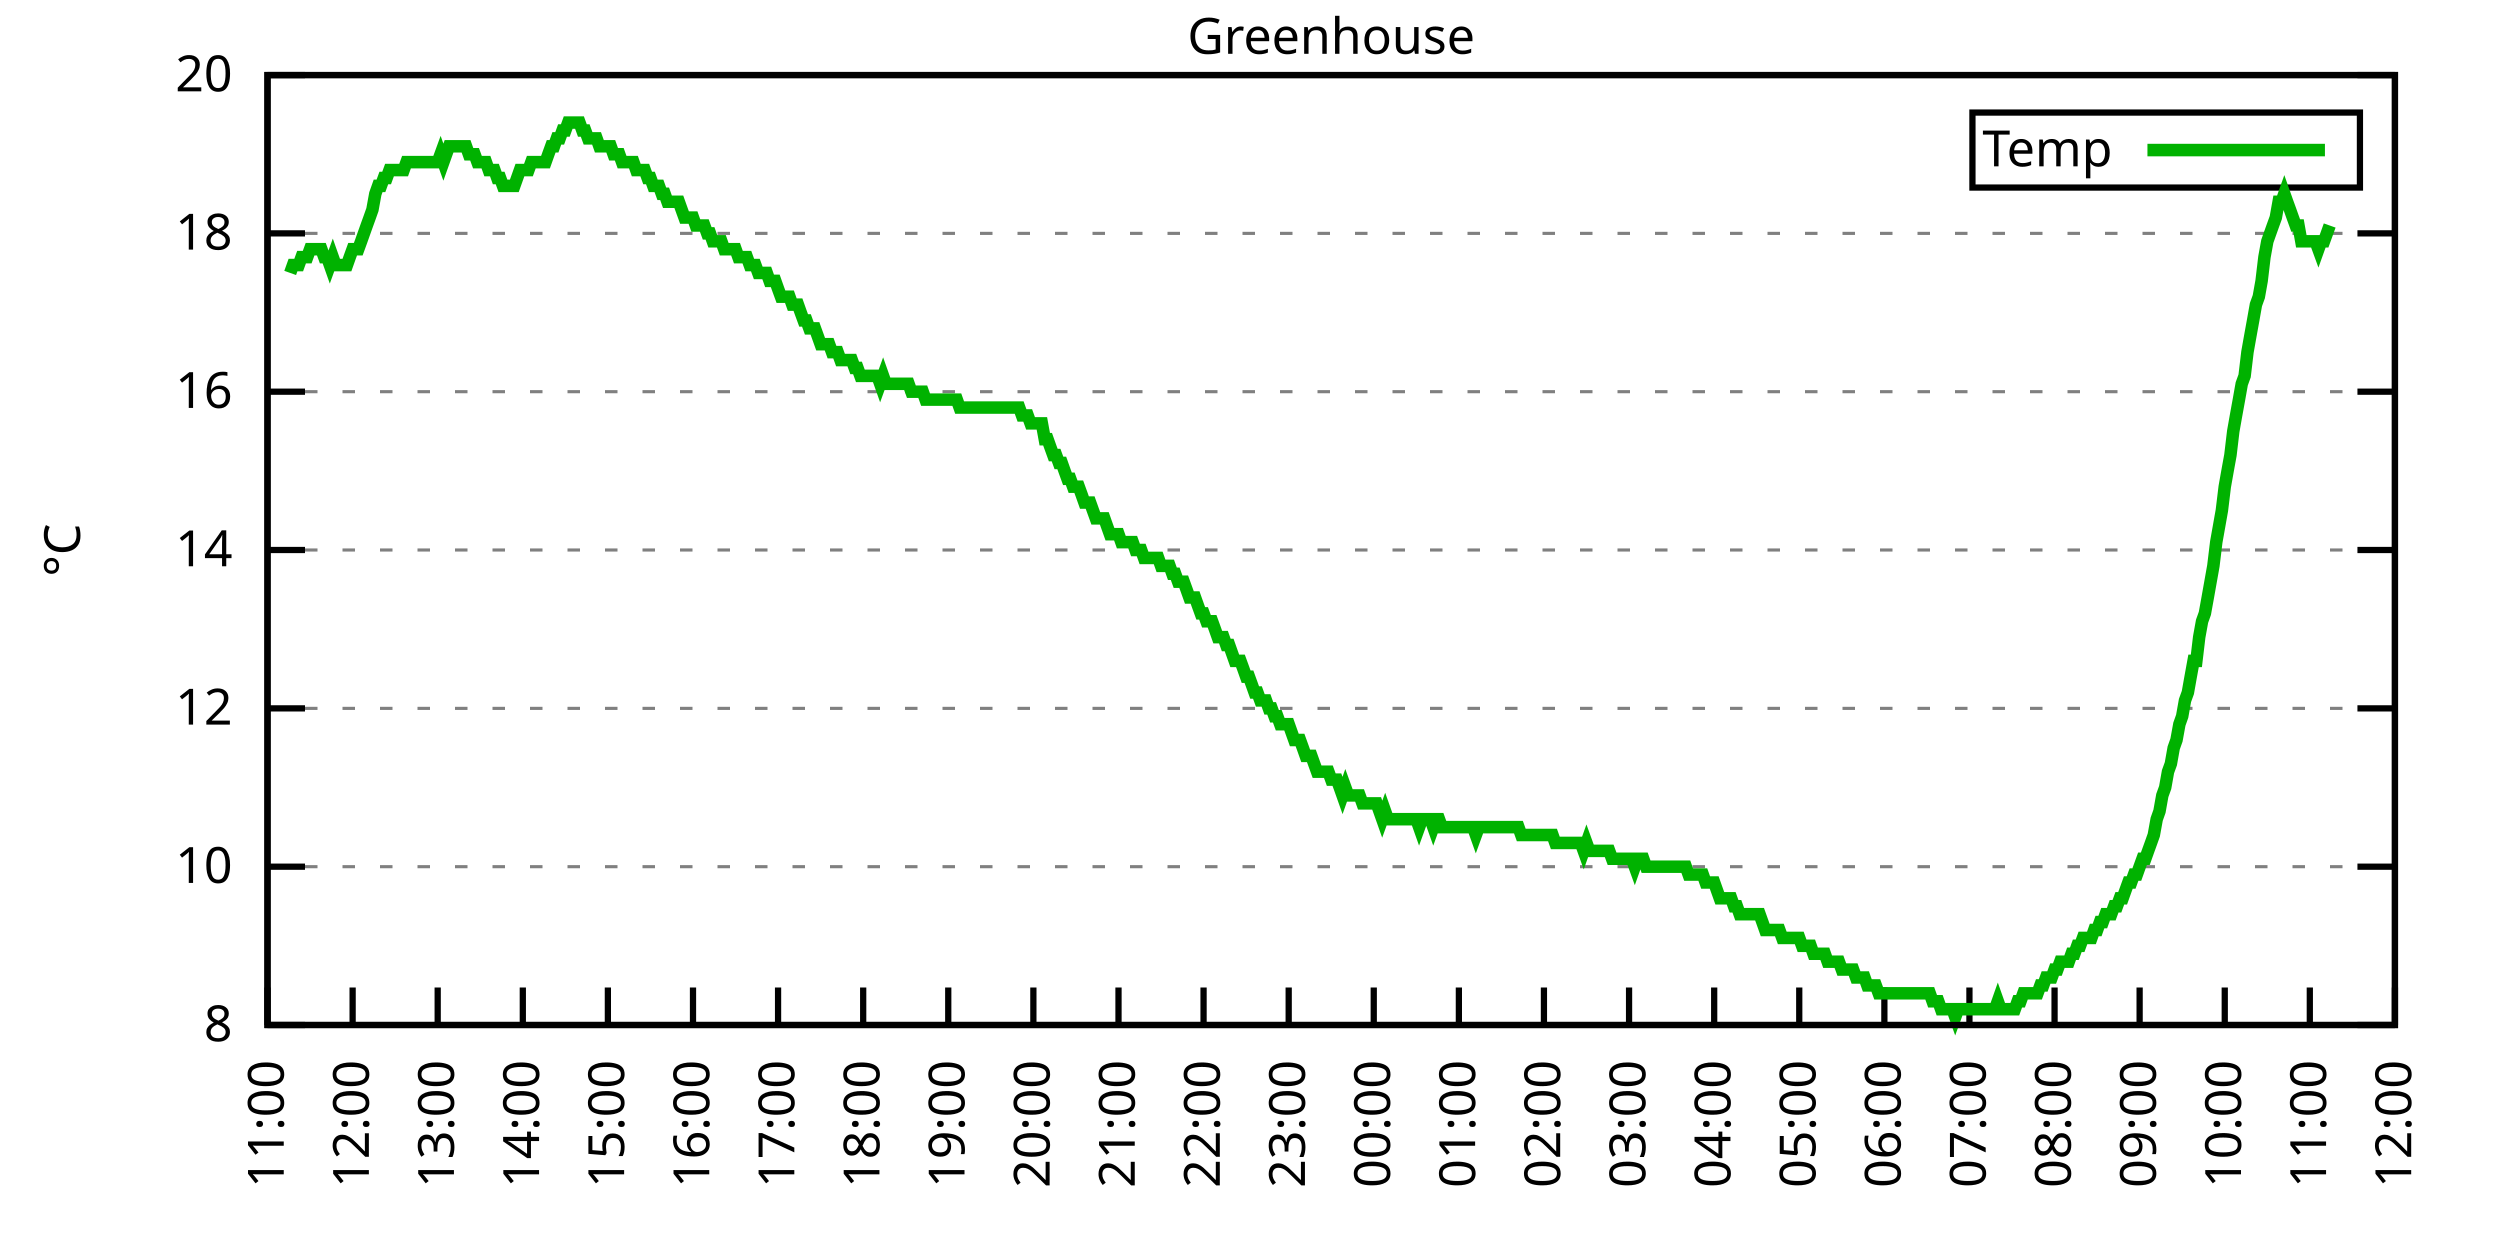
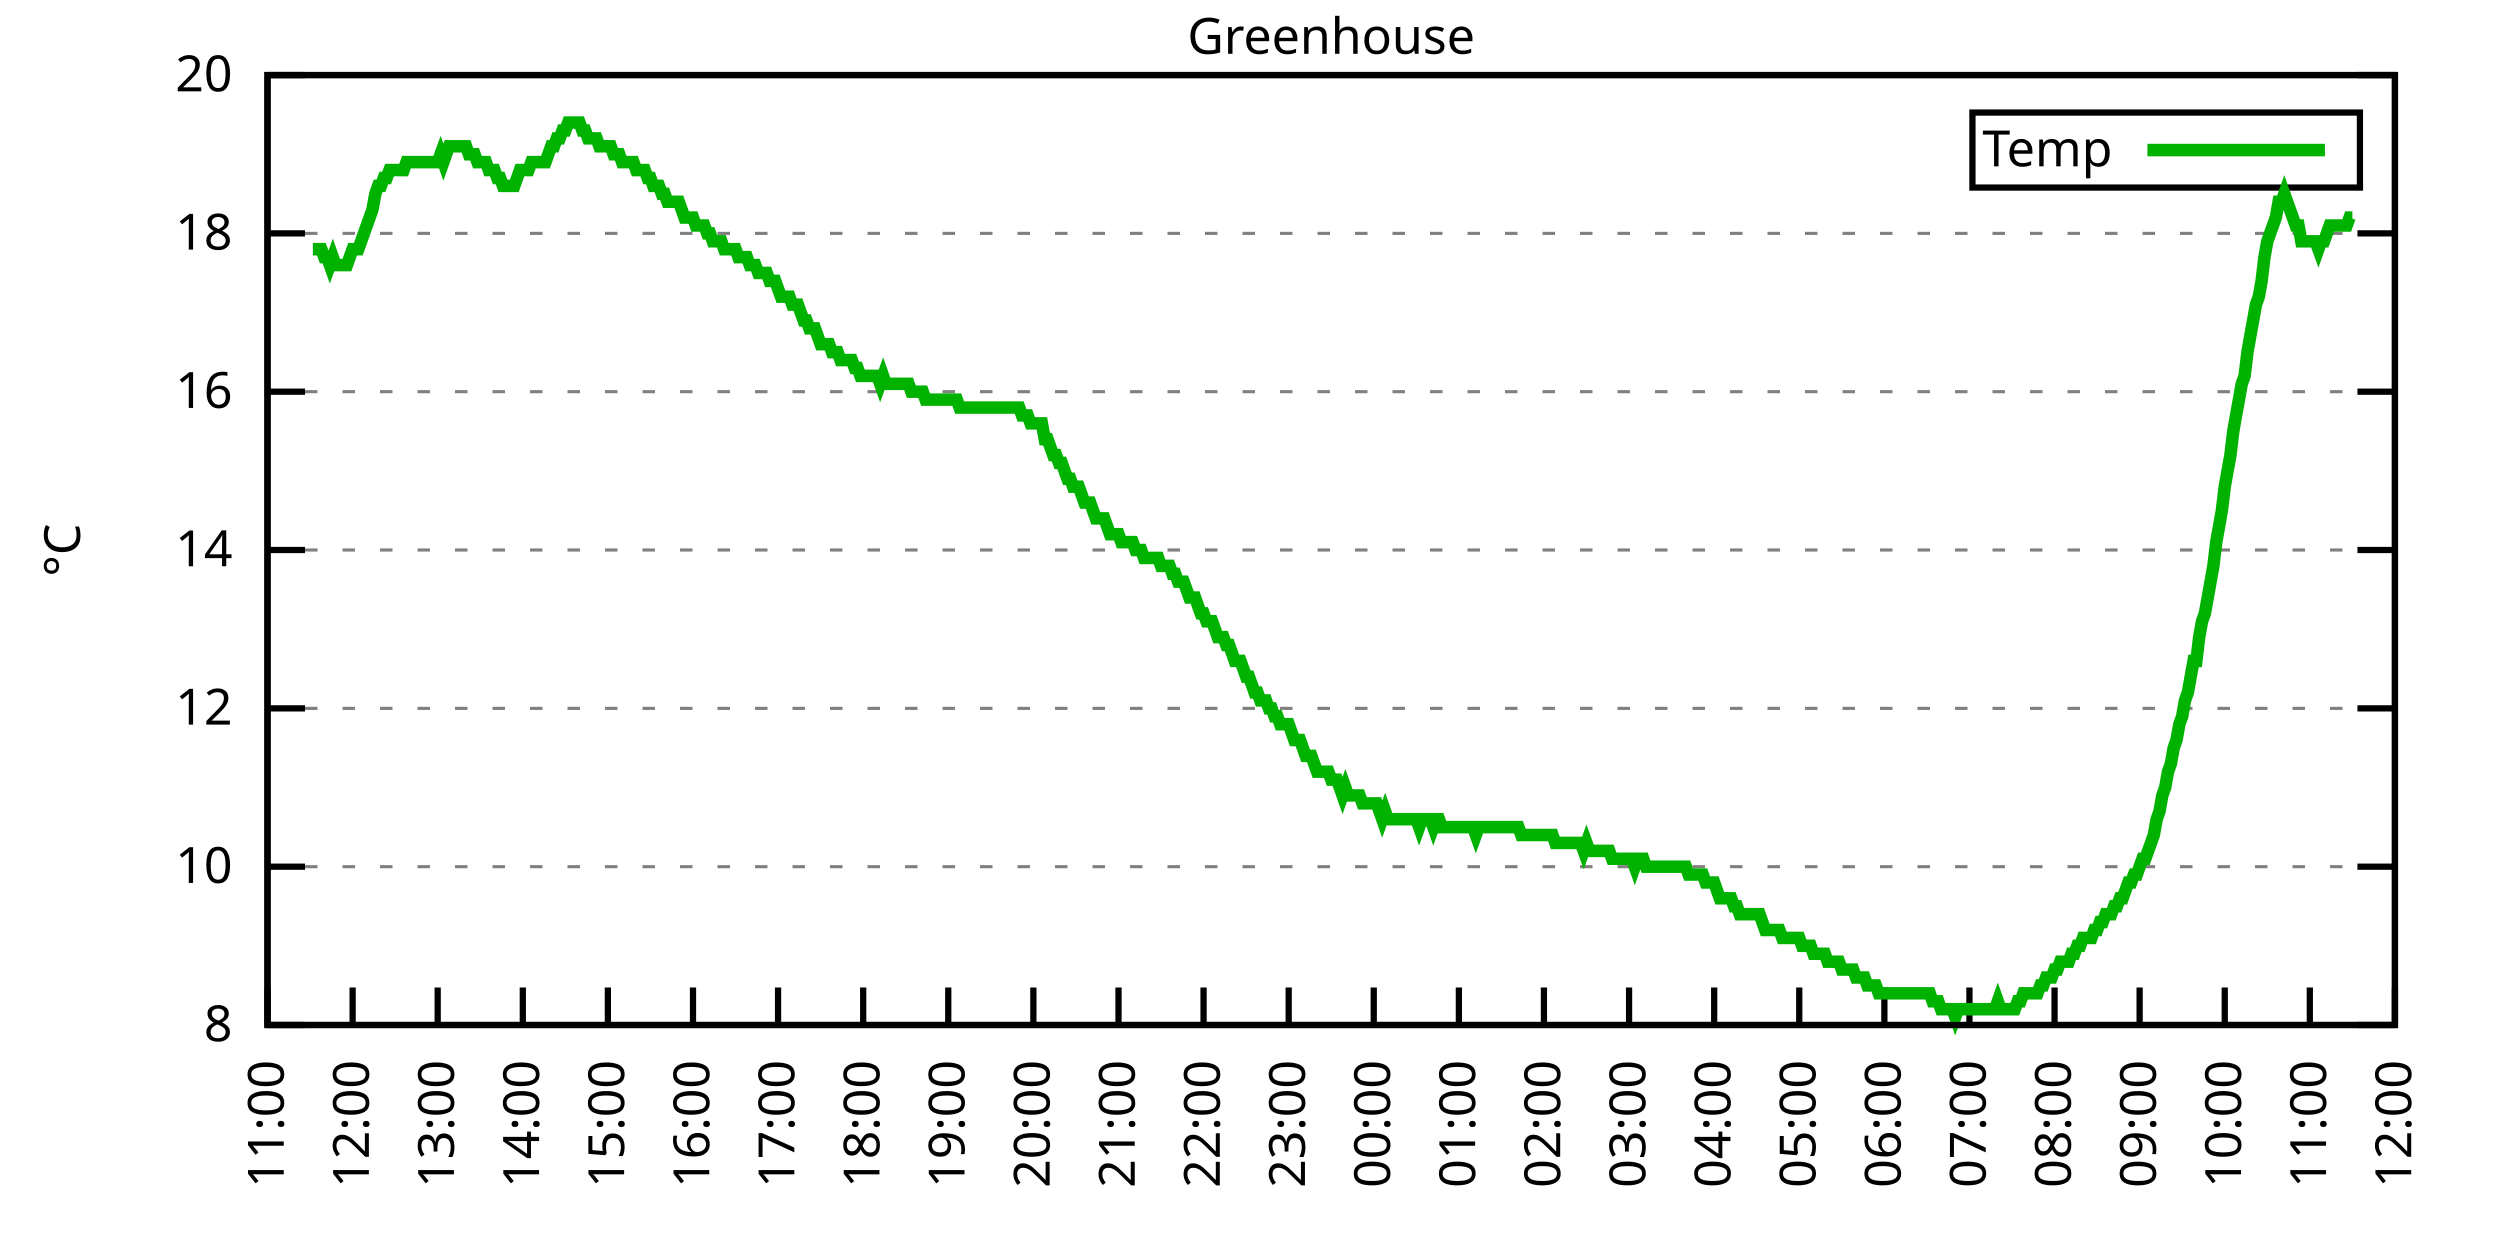
<svg xmlns="http://www.w3.org/2000/svg" xmlns:xlink="http://www.w3.org/1999/xlink" width="400" height="200" viewBox="0 0 400 200">
  <g id="gnuplot_canvas">
    <rect x="0" y="0" width="400" height="200" fill="none" />
    <defs>
      <circle id="gpDot" r="0.5" stroke-width="0.5" stroke="currentColor" />
      <path id="gpPt0" stroke-width="0.333" stroke="currentColor" d="M-1,0 h2 M0,-1 v2" />
      <path id="gpPt1" stroke-width="0.333" stroke="currentColor" d="M-1,-1 L1,1 M1,-1 L-1,1" />
      <path id="gpPt2" stroke-width="0.333" stroke="currentColor" d="M-1,0 L1,0 M0,-1 L0,1 M-1,-1 L1,1 M-1,1 L1,-1" />
      <rect id="gpPt3" stroke-width="0.333" stroke="currentColor" x="-1" y="-1" width="2" height="2" />
      <rect id="gpPt4" stroke-width="0.333" stroke="currentColor" fill="currentColor" x="-1" y="-1" width="2" height="2" />
      <circle id="gpPt5" stroke-width="0.333" stroke="currentColor" cx="0" cy="0" r="1" />
      <use xlink:href="#gpPt5" id="gpPt6" fill="currentColor" stroke="none" />
      <path id="gpPt7" stroke-width="0.333" stroke="currentColor" d="M0,-1.33 L-1.33,0.67 L1.33,0.67 z" />
      <use xlink:href="#gpPt7" id="gpPt8" fill="currentColor" stroke="none" />
      <use xlink:href="#gpPt7" id="gpPt9" stroke="currentColor" transform="rotate(180)" />
      <use xlink:href="#gpPt9" id="gpPt10" fill="currentColor" stroke="none" />
      <use xlink:href="#gpPt3" id="gpPt11" stroke="currentColor" transform="rotate(45)" />
      <use xlink:href="#gpPt11" id="gpPt12" fill="currentColor" stroke="none" />
      <path id="gpPt13" stroke-width="0.333" stroke="currentColor" d="M0,1.330 L1.265,0.411 L0.782,-1.067 L-0.782,-1.076 L-1.265,0.411 z" />
      <use xlink:href="#gpPt13" id="gpPt14" fill="currentColor" stroke="none" />
      <filter id="textbox" filterUnits="objectBoundingBox" x="0" y="0" height="1" width="1">
        <feFlood flood-color="white" flood-opacity="1" result="bgnd" />
        <feComposite in="SourceGraphic" in2="bgnd" operator="atop" />
      </filter>
      <filter id="greybox" filterUnits="objectBoundingBox" x="0" y="0" height="1" width="1">
        <feFlood flood-color="lightgrey" flood-opacity="1" result="grey" />
        <feComposite in="SourceGraphic" in2="grey" operator="atop" />
      </filter>
    </defs>
    <g fill="none" color="white" stroke="currentColor" stroke-width="1.00" stroke-linecap="butt" stroke-linejoin="miter">
</g>
    <g fill="none" color="black" stroke="currentColor" stroke-width="1.00" stroke-linecap="butt" stroke-linejoin="miter">
      <g stroke="none" shape-rendering="crispEdges">
        <polygon fill="rgb(255, 255, 255)" points="42.80,164.00 383.18,164.00 383.18,12.02 42.80,12.02 " />
      </g>
    </g>
    <g fill="none" color="black" stroke="currentColor" stroke-width="1.00" stroke-linecap="butt" stroke-linejoin="miter">
</g>
    <g fill="none" color="black" stroke="black" stroke-width="0.50" stroke-linecap="butt" stroke-linejoin="miter">
</g>
    <g fill="none" color="gray" stroke="currentColor" stroke-width="0.50" stroke-linecap="butt" stroke-linejoin="miter">
      <path stroke="gray" stroke-dasharray="2,4" class="gridline" d="M42.80,164.00 L383.19,164.00  " />
    </g>
    <g fill="none" color="gray" stroke="gray" stroke-width="1.00" stroke-linecap="butt" stroke-linejoin="miter">
</g>
    <g fill="none" color="black" stroke="currentColor" stroke-width="1.00" stroke-linecap="butt" stroke-linejoin="miter">
      <path stroke="black" d="M42.80,164.00 L48.80,164.00 M383.19,164.00 L377.19,164.00  " />
      <g transform="translate(37.20,166.60)" stroke="none" fill="black" font-family="Sans" font-size="8.00" text-anchor="end">
        <text>
          <tspan font-family="Sans"> 8</tspan>
        </text>
      </g>
    </g>
    <g fill="none" color="black" stroke="currentColor" stroke-width="1.00" stroke-linecap="butt" stroke-linejoin="miter">
</g>
    <g fill="none" color="black" stroke="black" stroke-width="0.50" stroke-linecap="butt" stroke-linejoin="miter">
</g>
    <g fill="none" color="gray" stroke="currentColor" stroke-width="0.50" stroke-linecap="butt" stroke-linejoin="miter">
      <path stroke="gray" stroke-dasharray="2,4" class="gridline" d="M42.80,138.67 L383.19,138.67  " />
    </g>
    <g fill="none" color="gray" stroke="gray" stroke-width="1.00" stroke-linecap="butt" stroke-linejoin="miter">
</g>
    <g fill="none" color="black" stroke="currentColor" stroke-width="1.00" stroke-linecap="butt" stroke-linejoin="miter">
      <path stroke="black" d="M42.80,138.67 L48.80,138.67 M383.19,138.67 L377.19,138.67  " />
      <g transform="translate(37.20,141.27)" stroke="none" fill="black" font-family="Sans" font-size="8.00" text-anchor="end">
        <text>
          <tspan font-family="Sans"> 10</tspan>
        </text>
      </g>
    </g>
    <g fill="none" color="black" stroke="currentColor" stroke-width="1.00" stroke-linecap="butt" stroke-linejoin="miter">
</g>
    <g fill="none" color="black" stroke="black" stroke-width="0.50" stroke-linecap="butt" stroke-linejoin="miter">
</g>
    <g fill="none" color="gray" stroke="currentColor" stroke-width="0.50" stroke-linecap="butt" stroke-linejoin="miter">
      <path stroke="gray" stroke-dasharray="2,4" class="gridline" d="M42.80,113.34 L383.19,113.34  " />
    </g>
    <g fill="none" color="gray" stroke="gray" stroke-width="1.00" stroke-linecap="butt" stroke-linejoin="miter">
</g>
    <g fill="none" color="black" stroke="currentColor" stroke-width="1.00" stroke-linecap="butt" stroke-linejoin="miter">
      <path stroke="black" d="M42.80,113.34 L48.80,113.34 M383.19,113.34 L377.19,113.34  " />
      <g transform="translate(37.20,115.94)" stroke="none" fill="black" font-family="Sans" font-size="8.00" text-anchor="end">
        <text>
          <tspan font-family="Sans"> 12</tspan>
        </text>
      </g>
    </g>
    <g fill="none" color="black" stroke="currentColor" stroke-width="1.00" stroke-linecap="butt" stroke-linejoin="miter">
</g>
    <g fill="none" color="black" stroke="black" stroke-width="0.50" stroke-linecap="butt" stroke-linejoin="miter">
</g>
    <g fill="none" color="gray" stroke="currentColor" stroke-width="0.50" stroke-linecap="butt" stroke-linejoin="miter">
      <path stroke="gray" stroke-dasharray="2,4" class="gridline" d="M42.80,88.00 L383.19,88.00  " />
    </g>
    <g fill="none" color="gray" stroke="gray" stroke-width="1.00" stroke-linecap="butt" stroke-linejoin="miter">
</g>
    <g fill="none" color="black" stroke="currentColor" stroke-width="1.00" stroke-linecap="butt" stroke-linejoin="miter">
      <path stroke="black" d="M42.80,88.00 L48.80,88.00 M383.19,88.00 L377.19,88.00  " />
      <g transform="translate(37.20,90.60)" stroke="none" fill="black" font-family="Sans" font-size="8.00" text-anchor="end">
        <text>
          <tspan font-family="Sans"> 14</tspan>
        </text>
      </g>
    </g>
    <g fill="none" color="black" stroke="currentColor" stroke-width="1.00" stroke-linecap="butt" stroke-linejoin="miter">
</g>
    <g fill="none" color="black" stroke="black" stroke-width="0.50" stroke-linecap="butt" stroke-linejoin="miter">
</g>
    <g fill="none" color="gray" stroke="currentColor" stroke-width="0.50" stroke-linecap="butt" stroke-linejoin="miter">
      <path stroke="gray" stroke-dasharray="2,4" class="gridline" d="M42.80,62.67 L383.19,62.67  " />
    </g>
    <g fill="none" color="gray" stroke="gray" stroke-width="1.00" stroke-linecap="butt" stroke-linejoin="miter">
</g>
    <g fill="none" color="black" stroke="currentColor" stroke-width="1.00" stroke-linecap="butt" stroke-linejoin="miter">
      <path stroke="black" d="M42.80,62.67 L48.80,62.67 M383.19,62.67 L377.19,62.67  " />
      <g transform="translate(37.20,65.27)" stroke="none" fill="black" font-family="Sans" font-size="8.00" text-anchor="end">
        <text>
          <tspan font-family="Sans"> 16</tspan>
        </text>
      </g>
    </g>
    <g fill="none" color="black" stroke="currentColor" stroke-width="1.00" stroke-linecap="butt" stroke-linejoin="miter">
</g>
    <g fill="none" color="black" stroke="black" stroke-width="0.50" stroke-linecap="butt" stroke-linejoin="miter">
</g>
    <g fill="none" color="gray" stroke="currentColor" stroke-width="0.50" stroke-linecap="butt" stroke-linejoin="miter">
      <path stroke="gray" stroke-dasharray="2,4" class="gridline" d="M42.80,37.34 L383.19,37.34  " />
    </g>
    <g fill="none" color="gray" stroke="gray" stroke-width="1.00" stroke-linecap="butt" stroke-linejoin="miter">
</g>
    <g fill="none" color="black" stroke="currentColor" stroke-width="1.00" stroke-linecap="butt" stroke-linejoin="miter">
      <path stroke="black" d="M42.80,37.34 L48.80,37.34 M383.19,37.34 L377.19,37.34  " />
      <g transform="translate(37.20,39.94)" stroke="none" fill="black" font-family="Sans" font-size="8.00" text-anchor="end">
        <text>
          <tspan font-family="Sans"> 18</tspan>
        </text>
      </g>
    </g>
    <g fill="none" color="black" stroke="currentColor" stroke-width="1.00" stroke-linecap="butt" stroke-linejoin="miter">
</g>
    <g fill="none" color="black" stroke="black" stroke-width="0.50" stroke-linecap="butt" stroke-linejoin="miter">
</g>
    <g fill="none" color="gray" stroke="currentColor" stroke-width="0.50" stroke-linecap="butt" stroke-linejoin="miter">
      <path stroke="gray" stroke-dasharray="2,4" class="gridline" d="M42.80,12.01 L383.19,12.01  " />
    </g>
    <g fill="none" color="gray" stroke="gray" stroke-width="1.00" stroke-linecap="butt" stroke-linejoin="miter">
</g>
    <g fill="none" color="black" stroke="currentColor" stroke-width="1.00" stroke-linecap="butt" stroke-linejoin="miter">
      <path stroke="black" d="M42.80,12.01 L48.80,12.01 M383.19,12.01 L377.19,12.01  " />
      <g transform="translate(37.20,14.61)" stroke="none" fill="black" font-family="Sans" font-size="8.00" text-anchor="end">
        <text>
          <tspan font-family="Sans"> 20</tspan>
        </text>
      </g>
    </g>
    <g fill="none" color="black" stroke="currentColor" stroke-width="1.00" stroke-linecap="butt" stroke-linejoin="miter">
      <path stroke="black" d="M42.80,164.00 L42.80,158.00  " />
      <g transform="translate(45.40,169.60) rotate(270.00)" stroke="none" fill="black" font-family="Sans" font-size="8.00" text-anchor="end">
        <text>
          <tspan font-family="Sans">11:00</tspan>
        </text>
      </g>
    </g>
    <g fill="none" color="black" stroke="currentColor" stroke-width="1.00" stroke-linecap="butt" stroke-linejoin="miter">
      <path stroke="black" d="M56.42,164.00 L56.42,158.00  " />
      <g transform="translate(59.02,169.60) rotate(270.00)" stroke="none" fill="black" font-family="Sans" font-size="8.00" text-anchor="end">
        <text>
          <tspan font-family="Sans">12:00</tspan>
        </text>
      </g>
    </g>
    <g fill="none" color="black" stroke="currentColor" stroke-width="1.00" stroke-linecap="butt" stroke-linejoin="miter">
      <path stroke="black" d="M70.03,164.00 L70.03,158.00  " />
      <g transform="translate(72.63,169.60) rotate(270.00)" stroke="none" fill="black" font-family="Sans" font-size="8.00" text-anchor="end">
        <text>
          <tspan font-family="Sans">13:00</tspan>
        </text>
      </g>
    </g>
    <g fill="none" color="black" stroke="currentColor" stroke-width="1.00" stroke-linecap="butt" stroke-linejoin="miter">
      <path stroke="black" d="M83.65,164.00 L83.65,158.00  " />
      <g transform="translate(86.25,169.60) rotate(270.00)" stroke="none" fill="black" font-family="Sans" font-size="8.00" text-anchor="end">
        <text>
          <tspan font-family="Sans">14:00</tspan>
        </text>
      </g>
    </g>
    <g fill="none" color="black" stroke="currentColor" stroke-width="1.00" stroke-linecap="butt" stroke-linejoin="miter">
      <path stroke="black" d="M97.26,164.00 L97.26,158.00  " />
      <g transform="translate(99.86,169.60) rotate(270.00)" stroke="none" fill="black" font-family="Sans" font-size="8.00" text-anchor="end">
        <text>
          <tspan font-family="Sans">15:00</tspan>
        </text>
      </g>
    </g>
    <g fill="none" color="black" stroke="currentColor" stroke-width="1.00" stroke-linecap="butt" stroke-linejoin="miter">
      <path stroke="black" d="M110.88,164.00 L110.88,158.00  " />
      <g transform="translate(113.48,169.60) rotate(270.00)" stroke="none" fill="black" font-family="Sans" font-size="8.00" text-anchor="end">
        <text>
          <tspan font-family="Sans">16:00</tspan>
        </text>
      </g>
    </g>
    <g fill="none" color="black" stroke="currentColor" stroke-width="1.00" stroke-linecap="butt" stroke-linejoin="miter">
      <path stroke="black" d="M124.49,164.00 L124.49,158.00  " />
      <g transform="translate(127.09,169.60) rotate(270.00)" stroke="none" fill="black" font-family="Sans" font-size="8.00" text-anchor="end">
        <text>
          <tspan font-family="Sans">17:00</tspan>
        </text>
      </g>
    </g>
    <g fill="none" color="black" stroke="currentColor" stroke-width="1.00" stroke-linecap="butt" stroke-linejoin="miter">
      <path stroke="black" d="M138.11,164.00 L138.11,158.00  " />
      <g transform="translate(140.71,169.60) rotate(270.00)" stroke="none" fill="black" font-family="Sans" font-size="8.00" text-anchor="end">
        <text>
          <tspan font-family="Sans">18:00</tspan>
        </text>
      </g>
    </g>
    <g fill="none" color="black" stroke="currentColor" stroke-width="1.00" stroke-linecap="butt" stroke-linejoin="miter">
      <path stroke="black" d="M151.72,164.00 L151.72,158.00  " />
      <g transform="translate(154.32,169.60) rotate(270.00)" stroke="none" fill="black" font-family="Sans" font-size="8.00" text-anchor="end">
        <text>
          <tspan font-family="Sans">19:00</tspan>
        </text>
      </g>
    </g>
    <g fill="none" color="black" stroke="currentColor" stroke-width="1.00" stroke-linecap="butt" stroke-linejoin="miter">
      <path stroke="black" d="M165.34,164.00 L165.34,158.00  " />
      <g transform="translate(167.94,169.60) rotate(270.00)" stroke="none" fill="black" font-family="Sans" font-size="8.00" text-anchor="end">
        <text>
          <tspan font-family="Sans">20:00</tspan>
        </text>
      </g>
    </g>
    <g fill="none" color="black" stroke="currentColor" stroke-width="1.00" stroke-linecap="butt" stroke-linejoin="miter">
      <path stroke="black" d="M178.96,164.00 L178.96,158.00  " />
      <g transform="translate(181.56,169.60) rotate(270.00)" stroke="none" fill="black" font-family="Sans" font-size="8.00" text-anchor="end">
        <text>
          <tspan font-family="Sans">21:00</tspan>
        </text>
      </g>
    </g>
    <g fill="none" color="black" stroke="currentColor" stroke-width="1.00" stroke-linecap="butt" stroke-linejoin="miter">
      <path stroke="black" d="M192.57,164.00 L192.57,158.00  " />
      <g transform="translate(195.17,169.60) rotate(270.00)" stroke="none" fill="black" font-family="Sans" font-size="8.00" text-anchor="end">
        <text>
          <tspan font-family="Sans">22:00</tspan>
        </text>
      </g>
    </g>
    <g fill="none" color="black" stroke="currentColor" stroke-width="1.00" stroke-linecap="butt" stroke-linejoin="miter">
      <path stroke="black" d="M206.19,164.00 L206.19,158.00  " />
      <g transform="translate(208.79,169.60) rotate(270.00)" stroke="none" fill="black" font-family="Sans" font-size="8.00" text-anchor="end">
        <text>
          <tspan font-family="Sans">23:00</tspan>
        </text>
      </g>
    </g>
    <g fill="none" color="black" stroke="currentColor" stroke-width="1.00" stroke-linecap="butt" stroke-linejoin="miter">
      <path stroke="black" d="M219.80,164.00 L219.80,158.00  " />
      <g transform="translate(222.40,169.60) rotate(270.00)" stroke="none" fill="black" font-family="Sans" font-size="8.00" text-anchor="end">
        <text>
          <tspan font-family="Sans">00:00</tspan>
        </text>
      </g>
    </g>
    <g fill="none" color="black" stroke="currentColor" stroke-width="1.00" stroke-linecap="butt" stroke-linejoin="miter">
      <path stroke="black" d="M233.42,164.00 L233.42,158.00  " />
      <g transform="translate(236.02,169.60) rotate(270.00)" stroke="none" fill="black" font-family="Sans" font-size="8.00" text-anchor="end">
        <text>
          <tspan font-family="Sans">01:00</tspan>
        </text>
      </g>
    </g>
    <g fill="none" color="black" stroke="currentColor" stroke-width="1.00" stroke-linecap="butt" stroke-linejoin="miter">
      <path stroke="black" d="M247.03,164.00 L247.03,158.00  " />
      <g transform="translate(249.63,169.60) rotate(270.00)" stroke="none" fill="black" font-family="Sans" font-size="8.00" text-anchor="end">
        <text>
          <tspan font-family="Sans">02:00</tspan>
        </text>
      </g>
    </g>
    <g fill="none" color="black" stroke="currentColor" stroke-width="1.00" stroke-linecap="butt" stroke-linejoin="miter">
      <path stroke="black" d="M260.65,164.00 L260.65,158.00  " />
      <g transform="translate(263.25,169.60) rotate(270.00)" stroke="none" fill="black" font-family="Sans" font-size="8.00" text-anchor="end">
        <text>
          <tspan font-family="Sans">03:00</tspan>
        </text>
      </g>
    </g>
    <g fill="none" color="black" stroke="currentColor" stroke-width="1.00" stroke-linecap="butt" stroke-linejoin="miter">
      <path stroke="black" d="M274.27,164.00 L274.27,158.00  " />
      <g transform="translate(276.87,169.60) rotate(270.00)" stroke="none" fill="black" font-family="Sans" font-size="8.00" text-anchor="end">
        <text>
          <tspan font-family="Sans">04:00</tspan>
        </text>
      </g>
    </g>
    <g fill="none" color="black" stroke="currentColor" stroke-width="1.00" stroke-linecap="butt" stroke-linejoin="miter">
      <path stroke="black" d="M287.88,164.00 L287.88,158.00  " />
      <g transform="translate(290.48,169.60) rotate(270.00)" stroke="none" fill="black" font-family="Sans" font-size="8.00" text-anchor="end">
        <text>
          <tspan font-family="Sans">05:00</tspan>
        </text>
      </g>
    </g>
    <g fill="none" color="black" stroke="currentColor" stroke-width="1.00" stroke-linecap="butt" stroke-linejoin="miter">
      <path stroke="black" d="M301.50,164.00 L301.50,158.00  " />
      <g transform="translate(304.10,169.60) rotate(270.00)" stroke="none" fill="black" font-family="Sans" font-size="8.00" text-anchor="end">
        <text>
          <tspan font-family="Sans">06:00</tspan>
        </text>
      </g>
    </g>
    <g fill="none" color="black" stroke="currentColor" stroke-width="1.00" stroke-linecap="butt" stroke-linejoin="miter">
      <path stroke="black" d="M315.11,164.00 L315.11,158.00  " />
      <g transform="translate(317.71,169.60) rotate(270.00)" stroke="none" fill="black" font-family="Sans" font-size="8.00" text-anchor="end">
        <text>
          <tspan font-family="Sans">07:00</tspan>
        </text>
      </g>
    </g>
    <g fill="none" color="black" stroke="currentColor" stroke-width="1.00" stroke-linecap="butt" stroke-linejoin="miter">
      <path stroke="black" d="M328.73,164.00 L328.73,158.00  " />
      <g transform="translate(331.33,169.60) rotate(270.00)" stroke="none" fill="black" font-family="Sans" font-size="8.00" text-anchor="end">
        <text>
          <tspan font-family="Sans">08:00</tspan>
        </text>
      </g>
    </g>
    <g fill="none" color="black" stroke="currentColor" stroke-width="1.00" stroke-linecap="butt" stroke-linejoin="miter">
      <path stroke="black" d="M342.34,164.00 L342.34,158.00  " />
      <g transform="translate(344.94,169.60) rotate(270.00)" stroke="none" fill="black" font-family="Sans" font-size="8.00" text-anchor="end">
        <text>
          <tspan font-family="Sans">09:00</tspan>
        </text>
      </g>
    </g>
    <g fill="none" color="black" stroke="currentColor" stroke-width="1.00" stroke-linecap="butt" stroke-linejoin="miter">
      <path stroke="black" d="M355.96,164.00 L355.96,158.00  " />
      <g transform="translate(358.56,169.60) rotate(270.00)" stroke="none" fill="black" font-family="Sans" font-size="8.00" text-anchor="end">
        <text>
          <tspan font-family="Sans">10:00</tspan>
        </text>
      </g>
    </g>
    <g fill="none" color="black" stroke="currentColor" stroke-width="1.00" stroke-linecap="butt" stroke-linejoin="miter">
      <path stroke="black" d="M369.57,164.00 L369.57,158.00  " />
      <g transform="translate(372.17,169.60) rotate(270.00)" stroke="none" fill="black" font-family="Sans" font-size="8.00" text-anchor="end">
        <text>
          <tspan font-family="Sans">11:00</tspan>
        </text>
      </g>
    </g>
    <g fill="none" color="black" stroke="currentColor" stroke-width="1.00" stroke-linecap="butt" stroke-linejoin="miter">
      <path stroke="black" d="M383.19,164.00 L383.19,158.00  " />
      <g transform="translate(385.79,169.60) rotate(270.00)" stroke="none" fill="black" font-family="Sans" font-size="8.00" text-anchor="end">
        <text>
          <tspan font-family="Sans">12:00</tspan>
        </text>
      </g>
    </g>
    <g fill="none" color="black" stroke="currentColor" stroke-width="1.00" stroke-linecap="butt" stroke-linejoin="miter">
</g>
    <g fill="none" color="black" stroke="currentColor" stroke-width="1.00" stroke-linecap="butt" stroke-linejoin="miter">
      <path stroke="black" d="M42.80,12.01 L42.80,164.00 L383.19,164.00 L383.19,12.01 L42.80,12.01 Z  " />
    </g>
    <g fill="none" color="black" stroke="currentColor" stroke-width="1.00" stroke-linecap="butt" stroke-linejoin="miter">
</g>
    <g fill="none" color="black" stroke="currentColor" stroke-width="1.00" stroke-linecap="butt" stroke-linejoin="miter">
      <path stroke="black" d="M315.59,30.01 L315.59,18.01 L377.59,18.01 L377.59,30.01 L315.59,30.01 Z  " />
    </g>
    <g id="Greenhouse_plot_1">
      <g fill="none" color="white" stroke="black" stroke-width="2.00" stroke-linecap="butt" stroke-linejoin="miter">
</g>
      <g fill="none" color="black" stroke="currentColor" stroke-width="2.00" stroke-linecap="butt" stroke-linejoin="miter">
        <g transform="translate(337.99,26.61)" stroke="none" fill="black" font-family="Sans" font-size="8.00" text-anchor="end">
          <text>
            <tspan font-family="Sans">Temp</tspan>
          </text>
        </g>
      </g>
      <g fill="none" color="black" stroke="currentColor" stroke-width="2.00" stroke-linecap="butt" stroke-linejoin="miter">
-         <path stroke="rgb(  0, 178,   0)" d="M343.59,24.01 L371.99,24.01 M46.43,43.67 L46.88,42.41 L47.34,42.41 L47.79,42.41 L48.25,41.14 L48.70,41.14   L49.15,41.14 L49.61,39.87 L50.06,39.87 L50.52,39.87 L50.97,39.87 L51.42,39.87 L51.88,41.14 L52.33,41.14   L52.78,42.41 L53.24,41.14 L53.69,42.41 L54.15,42.41 L54.60,42.41 L55.05,42.41 L55.51,42.41 L55.96,41.14   L56.42,39.87 L56.87,39.87 L57.32,39.87 L57.78,38.61 L58.23,37.34 L58.68,36.08 L59.14,34.81 L59.59,33.54   L60.05,31.01 L60.50,29.74 L60.95,29.74 L61.41,28.48 L61.86,28.48 L62.32,27.21 L62.77,27.21 L63.22,27.21   L63.68,27.21 L64.13,27.21 L64.58,27.21 L65.04,25.94 L65.49,25.94 L65.95,25.94 L66.40,25.94 L66.85,25.94   L67.31,25.94 L67.76,25.94 L68.22,25.94 L68.67,25.94 L69.12,25.94 L69.58,25.94 L70.03,25.94 L70.49,24.68   L70.94,25.94 L71.39,24.68 L71.85,23.41 L72.30,23.41 L72.75,23.41 L73.21,23.41 L73.66,23.41 L74.12,23.41   L74.57,23.41 L75.02,24.68 L75.48,24.68 L75.93,24.68 L76.39,25.94 L76.84,25.94 L77.29,25.94 L77.75,25.94   L78.20,27.21 L78.65,27.21 L79.11,27.21 L79.56,28.48 L80.02,28.48 L80.47,29.74 L80.92,29.74 L81.38,29.74   L81.83,29.74 L82.29,29.74 L82.74,28.48 L83.19,27.21 L83.65,27.21 L84.10,27.21 L84.55,27.21 L85.01,25.94   L85.46,25.94 L85.92,25.94 L86.37,25.94 L86.82,25.94 L87.28,25.94 L87.73,24.68 L88.19,23.41 L88.64,23.41   L89.09,22.14 L89.55,22.14 L90.00,20.88 L90.45,20.88 L90.91,19.61 L91.36,19.61 L91.82,19.61 L92.27,19.61   L92.72,19.61 L93.18,20.88 L93.63,20.88 L94.09,22.14 L94.54,22.14 L94.99,22.14 L95.45,22.14 L95.90,23.41   L96.35,23.41 L96.81,23.41 L97.26,23.41 L97.72,23.41 L98.17,24.68 L98.62,24.68 L99.08,24.68 L99.53,25.94   L99.99,25.94 L100.44,25.94 L100.89,25.94 L101.35,25.94 L101.80,27.21 L102.25,27.21 L102.71,27.21 L103.16,27.21   L103.62,28.48 L104.07,28.48 L104.52,29.74 L104.98,29.74 L105.43,29.74 L105.89,31.01 L106.34,31.01 L106.79,32.28   L107.25,32.28 L107.70,32.28 L108.15,32.28 L108.61,32.28 L109.06,33.54 L109.52,34.81 L109.97,34.81 L110.42,34.81   L110.88,34.81 L111.33,36.08 L111.79,36.08 L112.24,36.08 L112.69,36.08 L113.15,37.34 L113.60,37.34 L114.05,38.61   L114.51,38.61 L114.96,38.61 L115.42,38.61 L115.87,39.87 L116.32,39.87 L116.78,39.87 L117.23,39.87 L117.69,39.87   L118.14,41.14 L118.59,41.14 L119.05,41.14 L119.50,41.14 L119.96,42.41 L120.41,42.41 L120.86,42.41 L121.32,43.67   L121.77,43.67 L122.22,43.67 L122.68,43.67 L123.13,44.94 L123.59,44.94 L124.04,44.94 L124.49,46.21 L124.95,47.47   L125.40,47.47 L125.86,47.47 L126.31,47.47 L126.76,48.74 L127.22,48.74 L127.67,48.74 L128.12,50.01 L128.58,51.27   L129.03,51.27 L129.49,52.54 L129.94,52.54 L130.39,52.54 L130.85,53.81 L131.30,55.07 L131.76,55.07 L132.21,55.07   L132.66,55.07 L133.12,56.34 L133.57,56.34 L134.02,56.34 L134.48,57.61 L134.93,57.61 L135.39,57.61 L135.84,57.61   L136.29,57.61 L136.75,58.87 L137.20,58.87 L137.66,60.14 L138.11,60.14 L138.56,60.14 L139.02,60.14 L139.47,60.14   L139.92,60.14 L140.38,60.14 L140.83,61.41 L141.29,60.14 L141.74,61.41 L142.19,61.41 L142.65,61.41 L143.10,61.41   L143.56,61.41 L144.01,61.41 L144.46,61.41 L144.92,61.41 L145.37,61.41 L145.82,62.67 L146.28,62.67 L146.73,62.67   L147.19,62.67 L147.64,62.67 L148.09,63.94 L148.55,63.94 L149.00,63.94 L149.46,63.94 L149.91,63.94 L150.36,63.94   L150.82,63.94 L151.27,63.94 L151.72,63.94 L152.18,63.94 L152.63,63.94 L153.09,63.94 L153.54,65.21 L153.99,65.21   L154.45,65.21 L154.90,65.21 L155.36,65.21 L155.81,65.21 L156.26,65.21 L156.72,65.21 L157.17,65.21 L157.62,65.21   L158.08,65.21 L158.53,65.21 L158.99,65.21 L159.44,65.21 L159.89,65.21 L160.35,65.21 L160.80,65.21 L161.26,65.21   L161.71,65.21 L162.16,65.21 L162.62,65.21 L163.07,65.21 L163.52,66.47 L163.98,66.47 L164.43,66.47 L164.89,67.74   L165.34,67.74 L165.79,67.74 L166.25,67.74 L166.70,67.74 L167.16,70.27 L167.61,70.27 L168.06,71.54 L168.52,72.81   L168.97,72.81 L169.43,74.07 L169.88,74.07 L170.33,75.34 L170.79,76.61 L171.24,76.61 L171.69,77.87 L172.15,77.87   L172.60,77.87 L173.06,79.14 L173.51,80.41 L173.96,80.41 L174.42,80.41 L174.87,81.67 L175.33,82.94 L175.78,82.94   L176.23,82.94 L176.69,82.94 L177.14,84.21 L177.59,85.47 L178.05,85.47 L178.50,85.47 L178.96,85.47 L179.41,86.74   L179.86,86.74 L180.32,86.74 L180.77,86.74 L181.23,86.74 L181.68,88.00 L182.13,88.00 L182.59,88.00 L183.04,89.27   L183.49,89.27 L183.95,89.27 L184.40,89.27 L184.86,89.27 L185.31,89.27 L185.76,90.54 L186.22,90.54 L186.67,90.54   L187.13,90.54 L187.58,91.80 L188.03,91.80 L188.49,93.07 L188.94,93.07 L189.39,93.07 L189.85,94.34 L190.30,95.60   L190.76,95.60 L191.21,95.60 L191.66,96.87 L192.12,98.14 L192.57,98.14 L193.03,99.40 L193.48,99.40 L193.93,99.40   L194.39,100.67 L194.84,101.94 L195.29,101.94 L195.75,101.94 L196.20,103.20 L196.66,103.20 L197.11,104.47 L197.56,105.74   L198.02,105.74 L198.47,105.74 L198.93,107.00 L199.38,108.27 L199.83,108.27 L200.29,109.54 L200.74,110.80 L201.19,110.80   L201.65,112.07 L202.10,112.07 L202.56,112.07 L203.01,113.34 L203.46,113.34 L203.92,114.60 L204.37,114.60 L204.83,115.87   L205.28,115.87 L205.73,115.87 L206.19,115.87 L206.64,117.14 L207.09,118.40 L207.55,118.40 L208.00,118.40 L208.46,119.67   L208.91,120.94 L209.36,120.94 L209.82,120.94 L210.27,122.20 L210.73,123.47 L211.18,123.47 L211.63,123.47 L212.09,123.47   L212.54,123.47 L213.00,124.74 L213.45,124.74 L213.90,124.74 L214.36,126.00 L214.81,127.27 L215.26,126.00 L215.72,127.27   L216.17,127.27 L216.63,127.27 L217.08,127.27 L217.53,127.27 L217.99,128.54 L218.44,128.54 L218.90,128.54 L219.35,128.54   L219.80,128.54 L220.26,128.54 L220.71,129.80 L221.16,131.07 L221.62,129.80 L222.07,131.07 L222.53,131.07 L222.98,131.07   L223.43,131.07 L223.89,131.07 L224.34,131.07 L224.80,131.07 L225.25,131.07 L225.70,131.07 L226.16,131.07 L226.61,131.07   L227.06,132.34 L227.52,131.07 L227.97,131.07 L228.43,131.07 L228.88,131.07 L229.33,132.34 L229.79,131.07 L230.24,131.07   L230.70,132.34 L231.15,132.34 L231.60,132.34 L232.06,132.34 L232.51,132.34 L232.96,132.34 L233.42,132.34 L233.87,132.34   L234.33,132.34 L234.78,132.34 L235.23,132.34 L235.69,132.34 L236.14,133.60 L236.60,132.34 L237.05,132.34 L237.50,132.34   L237.96,132.34 L238.41,132.34 L238.86,132.34 L239.32,132.34 L239.77,132.34 L240.23,132.34 L240.68,132.34 L241.13,132.34   L241.59,132.34 L242.04,132.34 L242.50,132.34 L242.95,132.34 L243.40,133.60 L243.86,133.60 L244.31,133.60 L244.76,133.60   L245.22,133.60 L245.67,133.60 L246.13,133.60 L246.58,133.60 L247.03,133.60 L247.49,133.60 L247.94,133.60 L248.40,133.60   L248.85,134.87 L249.30,134.87 L249.76,134.87 L250.21,134.87 L250.66,134.87 L251.12,134.87 L251.57,134.87 L252.03,134.87   L252.48,134.87 L252.93,134.87 L253.39,136.14 L253.84,134.87 L254.30,136.14 L254.75,136.14 L255.20,136.14 L255.66,136.14   L256.11,136.14 L256.56,136.14 L257.02,136.14 L257.47,136.14 L257.93,137.40 L258.38,137.40 L258.83,137.40 L259.29,137.40   L259.74,137.40 L260.20,137.40 L260.65,137.40 L261.10,137.40 L261.56,138.67 L262.01,137.40 L262.47,137.40 L262.92,137.40   L263.37,138.67 L263.83,138.67 L264.28,138.67 L264.73,138.67 L265.19,138.67 L265.64,138.67 L266.10,138.67 L266.55,138.67   L267.00,138.67 L267.46,138.67 L267.91,138.67 L268.37,138.67 L268.82,138.67 L269.27,138.67 L269.73,138.67 L270.18,139.93   L270.63,139.93 L271.09,139.93 L271.54,139.93 L272.00,139.93 L272.45,139.93 L272.90,141.20 L273.36,141.20 L273.81,141.20   L274.27,141.20 L274.72,142.47 L275.17,143.73 L275.63,143.73 L276.08,143.73 L276.53,143.73 L276.99,143.73 L277.44,145.00   L277.90,145.00 L278.35,146.27 L278.80,146.27 L279.26,146.27 L279.71,146.27 L280.17,146.27 L280.62,146.27 L281.07,146.27   L281.53,146.27 L281.98,147.53 L282.43,148.80 L282.89,148.80 L283.34,148.80 L283.80,148.80 L284.25,148.80 L284.70,148.80   L285.16,150.07 L285.61,150.07 L286.07,150.07 L286.52,150.07 L286.97,150.07 L287.43,150.07 L287.88,150.07 L288.33,151.33   L288.79,151.33 L289.24,151.33 L289.70,151.33 L290.15,152.60 L290.60,152.60 L291.06,152.60 L291.51,152.60 L291.97,152.60   L292.42,153.87 L292.87,153.87 L293.33,153.87 L293.78,153.87 L294.23,153.87 L294.69,155.13 L295.14,155.13 L295.60,155.13   L296.05,155.13 L296.50,155.13 L296.96,156.40 L297.41,156.40 L297.87,156.40 L298.32,156.40 L298.77,157.67 L299.23,157.67   L299.68,157.67 L300.13,157.67 L300.59,158.93 L301.04,158.93 L301.50,158.93 L301.95,158.93 L302.40,158.93 L302.86,158.93   L303.31,158.93 L303.77,158.93 L304.22,158.93 L304.67,158.93 L305.13,158.93 L305.58,158.93 L306.03,158.93 L306.49,158.93   L306.94,158.93 L307.40,158.93 L307.85,158.93 L308.30,158.93 L308.76,158.93 L309.21,160.20 L309.67,160.20 L310.12,160.20   L310.57,161.47 L311.03,161.47 L311.48,161.47 L311.94,161.47 L312.39,161.47 L312.84,162.73 L313.30,161.47 L313.75,161.47   L314.20,161.47 L314.66,161.47 L315.11,161.47 L315.57,161.47 L316.02,161.47 L316.47,161.47 L316.93,161.47 L317.38,161.47   L317.84,161.47 L318.29,161.47 L318.74,161.47 L319.20,161.47 L319.65,160.20 L320.10,161.47 L320.56,161.47 L321.01,161.47   L321.47,161.47 L321.92,161.47 L322.37,161.47 L322.83,160.20 L323.28,160.20 L323.74,158.93 L324.19,158.93 L324.64,158.93   L325.10,158.93 L325.55,158.93 L326.00,158.93 L326.46,157.67 L326.91,157.67 L327.37,156.40 L327.82,156.40 L328.27,156.40   L328.73,155.13 L329.18,155.13 L329.64,153.87 L330.09,153.87 L330.54,153.87 L331.00,153.87 L331.45,152.60 L331.90,152.60   L332.36,151.33 L332.81,151.33 L333.27,150.07 L333.72,150.07 L334.17,150.07 L334.63,150.07 L335.08,148.80 L335.54,148.80   L335.99,147.53 L336.44,147.53 L336.90,146.27 L337.35,146.27 L337.80,146.27 L338.26,145.00 L338.71,145.00 L339.17,143.73   L339.62,143.73 L340.07,142.47 L340.53,141.20 L340.98,141.20 L341.44,139.93 L341.89,139.93 L342.34,138.67 L342.80,137.40   L343.25,137.40 L343.70,136.14 L344.16,134.87 L344.61,133.60 L345.07,131.07 L345.52,129.80 L345.97,127.27 L346.43,126.00   L346.88,123.47 L347.34,122.20 L347.79,119.67 L348.24,118.40 L348.70,115.87 L349.15,114.60 L349.60,112.07 L350.06,110.80   L350.51,108.27 L350.97,105.74 L351.42,105.74 L351.87,101.94 L352.33,99.40 L352.78,98.14 L353.24,95.60 L353.69,93.07   L354.14,90.54 L354.60,86.74 L355.05,84.21 L355.50,81.67 L355.96,77.87 L356.41,75.34 L356.87,72.81 L357.32,69.01   L357.77,66.47 L358.23,63.94 L358.68,61.41 L359.14,60.14 L359.59,56.34 L360.04,53.81 L360.50,51.27 L360.95,48.74   L361.41,47.47 L361.86,44.94 L362.31,41.14 L362.77,38.61 L363.22,37.34 L363.67,36.08 L364.13,34.81 L364.58,32.28   L365.04,32.28 L365.49,31.01 L365.94,32.28 L366.40,33.54 L366.85,34.81 L367.31,36.08 L367.76,36.08 L368.21,38.61   L368.67,38.61 L369.12,38.61 L369.57,38.61 L370.03,38.61 L370.48,38.61 L370.94,39.87 L371.39,38.61 L371.84,38.61   L372.30,37.34 L372.75,36.08  " />
+         <path stroke="rgb(  0, 178,   0)" d="M343.59,24.01 L371.99,24.01 M50.06,39.87 L50.52,39.87 L50.97,39.87 L51.42,39.87 L51.88,41.14 L52.33,41.14   L52.78,42.41 L53.24,41.14 L53.69,42.41 L54.15,42.41 L54.60,42.41 L55.05,42.41 L55.51,42.41 L55.96,41.14   L56.42,39.87 L56.87,39.87 L57.32,39.87 L57.78,38.61 L58.23,37.34 L58.68,36.08 L59.14,34.81 L59.59,33.54   L60.05,31.01 L60.50,29.74 L60.95,29.74 L61.41,28.48 L61.86,28.48 L62.32,27.21 L62.77,27.21 L63.22,27.21   L63.68,27.21 L64.13,27.21 L64.58,27.21 L65.04,25.94 L65.49,25.94 L65.95,25.94 L66.40,25.94 L66.85,25.94   L67.31,25.94 L67.76,25.94 L68.22,25.94 L68.67,25.94 L69.12,25.94 L69.58,25.94 L70.03,25.94 L70.49,24.68   L70.94,25.94 L71.39,24.68 L71.85,23.41 L72.30,23.41 L72.75,23.41 L73.21,23.41 L73.66,23.41 L74.12,23.41   L74.57,23.41 L75.02,24.68 L75.48,24.68 L75.93,24.68 L76.39,25.94 L76.84,25.94 L77.29,25.94 L77.75,25.94   L78.20,27.21 L78.65,27.21 L79.11,27.21 L79.56,28.48 L80.02,28.48 L80.47,29.74 L80.92,29.74 L81.38,29.74   L81.83,29.74 L82.29,29.74 L82.74,28.48 L83.19,27.21 L83.65,27.21 L84.10,27.21 L84.55,27.21 L85.01,25.94   L85.46,25.94 L85.92,25.94 L86.37,25.94 L86.82,25.94 L87.28,25.94 L87.73,24.68 L88.19,23.41 L88.64,23.41   L89.09,22.14 L89.55,22.14 L90.00,20.88 L90.45,20.88 L90.91,19.61 L91.36,19.61 L91.82,19.61 L92.27,19.61   L92.72,19.61 L93.18,20.88 L93.63,20.88 L94.09,22.14 L94.54,22.14 L94.99,22.14 L95.45,22.14 L95.90,23.41   L96.35,23.41 L96.81,23.41 L97.26,23.41 L97.72,23.41 L98.17,24.68 L98.62,24.68 L99.08,24.68 L99.53,25.94   L99.99,25.94 L100.44,25.94 L100.89,25.94 L101.35,25.94 L101.80,27.21 L102.25,27.21 L102.71,27.21 L103.16,27.21   L103.62,28.48 L104.07,28.48 L104.52,29.74 L104.98,29.74 L105.43,29.74 L105.89,31.01 L106.34,31.01 L106.79,32.28   L107.25,32.28 L107.70,32.28 L108.15,32.28 L108.61,32.28 L109.06,33.54 L109.52,34.81 L109.97,34.81 L110.42,34.81   L110.88,34.81 L111.33,36.08 L111.79,36.08 L112.24,36.08 L112.69,36.08 L113.15,37.34 L113.60,37.34 L114.05,38.61   L114.51,38.61 L114.96,38.61 L115.42,38.61 L115.87,39.87 L116.32,39.87 L116.78,39.87 L117.23,39.87 L117.69,39.87   L118.14,41.14 L118.59,41.14 L119.05,41.14 L119.50,41.14 L119.96,42.41 L120.41,42.41 L120.86,42.41 L121.32,43.67   L121.77,43.67 L122.22,43.67 L122.68,43.67 L123.13,44.94 L123.59,44.94 L124.04,44.94 L124.49,46.21 L124.95,47.47   L125.40,47.47 L125.86,47.47 L126.31,47.47 L126.76,48.74 L127.22,48.74 L127.67,48.74 L128.12,50.01 L128.58,51.27   L129.03,51.27 L129.49,52.54 L129.94,52.54 L130.39,52.54 L130.85,53.81 L131.30,55.07 L131.76,55.07 L132.21,55.07   L132.66,55.07 L133.12,56.34 L133.57,56.34 L134.02,56.34 L134.48,57.61 L134.93,57.61 L135.39,57.61 L135.84,57.61   L136.29,57.61 L136.75,58.87 L137.20,58.87 L137.66,60.14 L138.11,60.14 L138.56,60.14 L139.02,60.14 L139.47,60.14   L139.92,60.14 L140.38,60.14 L140.83,61.41 L141.29,60.14 L141.74,61.41 L142.19,61.41 L142.65,61.41 L143.10,61.41   L143.56,61.41 L144.01,61.41 L144.46,61.41 L144.92,61.41 L145.37,61.41 L145.82,62.67 L146.28,62.67 L146.73,62.67   L147.19,62.67 L147.64,62.67 L148.09,63.94 L148.55,63.94 L149.00,63.94 L149.46,63.94 L149.91,63.94 L150.36,63.94   L150.82,63.94 L151.27,63.94 L151.72,63.94 L152.18,63.94 L152.63,63.94 L153.09,63.94 L153.54,65.21 L153.99,65.21   L154.45,65.21 L154.90,65.21 L155.36,65.21 L155.81,65.21 L156.26,65.21 L156.72,65.21 L157.17,65.21 L157.62,65.21   L158.08,65.21 L158.53,65.21 L158.99,65.21 L159.44,65.21 L159.89,65.21 L160.35,65.21 L160.80,65.21 L161.26,65.21   L161.71,65.21 L162.16,65.21 L162.62,65.21 L163.07,65.21 L163.52,66.47 L163.98,66.47 L164.43,66.47 L164.89,67.74   L165.34,67.74 L165.79,67.74 L166.25,67.74 L166.70,67.74 L167.16,70.27 L167.61,70.27 L168.06,71.54 L168.52,72.81   L168.97,72.81 L169.43,74.07 L169.88,74.07 L170.33,75.34 L170.79,76.61 L171.24,76.61 L171.69,77.87 L172.15,77.87   L172.60,77.87 L173.06,79.14 L173.51,80.41 L173.96,80.41 L174.42,80.41 L174.87,81.67 L175.33,82.94 L175.78,82.94   L176.23,82.94 L176.69,82.94 L177.14,84.21 L177.59,85.47 L178.05,85.47 L178.50,85.47 L178.96,85.47 L179.41,86.74   L179.86,86.74 L180.32,86.74 L180.77,86.74 L181.23,86.74 L181.68,88.00 L182.13,88.00 L182.59,88.00 L183.04,89.27   L183.49,89.27 L183.95,89.27 L184.40,89.27 L184.86,89.27 L185.31,89.27 L185.76,90.54 L186.22,90.54 L186.67,90.54   L187.13,90.54 L187.58,91.80 L188.03,91.80 L188.49,93.07 L188.94,93.07 L189.39,93.07 L189.85,94.34 L190.30,95.60   L190.76,95.60 L191.21,95.60 L191.66,96.87 L192.12,98.14 L192.57,98.14 L193.03,99.40 L193.48,99.40 L193.93,99.40   L194.39,100.67 L194.84,101.94 L195.29,101.94 L195.75,101.94 L196.20,103.20 L196.66,103.20 L197.11,104.47 L197.56,105.74   L198.02,105.74 L198.47,105.74 L198.93,107.00 L199.38,108.27 L199.83,108.27 L200.29,109.54 L200.74,110.80 L201.19,110.80   L201.65,112.07 L202.10,112.07 L202.56,112.07 L203.01,113.34 L203.46,113.34 L203.92,114.60 L204.37,114.60 L204.83,115.87   L205.28,115.87 L205.73,115.87 L206.19,115.87 L206.64,117.14 L207.09,118.40 L207.55,118.40 L208.00,118.40 L208.46,119.67   L208.91,120.94 L209.36,120.94 L209.82,120.94 L210.27,122.20 L210.73,123.47 L211.18,123.47 L211.63,123.47 L212.09,123.47   L212.54,123.47 L213.00,124.74 L213.45,124.74 L213.90,124.74 L214.36,126.00 L214.81,127.27 L215.26,126.00 L215.72,127.27   L216.17,127.27 L216.63,127.27 L217.08,127.27 L217.53,127.27 L217.99,128.54 L218.44,128.54 L218.90,128.54 L219.35,128.54   L219.80,128.54 L220.26,128.54 L220.71,129.80 L221.16,131.07 L221.62,129.80 L222.07,131.07 L222.53,131.07 L222.98,131.07   L223.43,131.07 L223.89,131.07 L224.34,131.07 L224.80,131.07 L225.25,131.07 L225.70,131.07 L226.16,131.07 L226.61,131.07   L227.06,132.34 L227.52,131.07 L227.97,131.07 L228.43,131.07 L228.88,131.07 L229.33,132.34 L229.79,131.07 L230.24,131.07   L230.70,132.34 L231.15,132.34 L231.60,132.34 L232.06,132.34 L232.51,132.34 L232.96,132.34 L233.42,132.34 L233.87,132.34   L234.33,132.34 L234.78,132.34 L235.23,132.34 L235.69,132.34 L236.14,133.60 L236.60,132.34 L237.05,132.34 L237.50,132.34   L237.96,132.34 L238.41,132.34 L238.86,132.34 L239.32,132.34 L239.77,132.34 L240.23,132.34 L240.68,132.34 L241.13,132.34   L241.59,132.34 L242.04,132.34 L242.50,132.34 L242.95,132.34 L243.40,133.60 L243.86,133.60 L244.31,133.60 L244.76,133.60   L245.22,133.60 L245.67,133.60 L246.13,133.60 L246.58,133.60 L247.03,133.60 L247.49,133.60 L247.94,133.60 L248.40,133.60   L248.85,134.87 L249.30,134.87 L249.76,134.87 L250.21,134.87 L250.66,134.87 L251.12,134.87 L251.57,134.87 L252.03,134.87   L252.48,134.87 L252.93,134.87 L253.39,136.14 L253.84,134.87 L254.30,136.14 L254.75,136.14 L255.20,136.14 L255.66,136.14   L256.11,136.14 L256.56,136.14 L257.02,136.14 L257.47,136.14 L257.93,137.40 L258.38,137.40 L258.83,137.40 L259.29,137.40   L259.74,137.40 L260.20,137.40 L260.65,137.40 L261.10,137.40 L261.56,138.67 L262.01,137.40 L262.47,137.40 L262.92,137.40   L263.37,138.67 L263.83,138.67 L264.28,138.67 L264.73,138.67 L265.19,138.67 L265.64,138.67 L266.10,138.67 L266.55,138.67   L267.00,138.67 L267.46,138.67 L267.91,138.67 L268.37,138.67 L268.82,138.67 L269.27,138.67 L269.73,138.67 L270.18,139.93   L270.63,139.93 L271.09,139.93 L271.54,139.93 L272.00,139.93 L272.45,139.93 L272.90,141.20 L273.36,141.20 L273.81,141.20   L274.27,141.20 L274.72,142.47 L275.17,143.73 L275.63,143.73 L276.08,143.73 L276.53,143.73 L276.99,143.73 L277.44,145.00   L277.90,145.00 L278.35,146.27 L278.80,146.27 L279.26,146.27 L279.71,146.27 L280.17,146.27 L280.62,146.27 L281.07,146.27   L281.53,146.27 L281.98,147.53 L282.43,148.80 L282.89,148.80 L283.34,148.80 L283.80,148.80 L284.25,148.80 L284.70,148.80   L285.16,150.07 L285.61,150.07 L286.07,150.07 L286.52,150.07 L286.97,150.07 L287.43,150.07 L287.88,150.07 L288.33,151.33   L288.79,151.33 L289.24,151.33 L289.70,151.33 L290.15,152.60 L290.60,152.60 L291.06,152.60 L291.51,152.60 L291.97,152.60   L292.42,153.87 L292.87,153.87 L293.33,153.87 L293.78,153.87 L294.23,153.87 L294.69,155.13 L295.14,155.13 L295.60,155.13   L296.05,155.13 L296.50,155.13 L296.96,156.40 L297.41,156.40 L297.87,156.40 L298.32,156.40 L298.77,157.67 L299.23,157.67   L299.68,157.67 L300.13,157.67 L300.59,158.93 L301.04,158.93 L301.50,158.93 L301.95,158.93 L302.40,158.93 L302.86,158.93   L303.31,158.93 L303.77,158.93 L304.22,158.93 L304.67,158.93 L305.13,158.93 L305.58,158.93 L306.03,158.93 L306.49,158.93   L306.94,158.93 L307.40,158.93 L307.85,158.93 L308.30,158.93 L308.76,158.93 L309.21,160.20 L309.67,160.20 L310.12,160.20   L310.57,161.47 L311.03,161.47 L311.48,161.47 L311.94,161.47 L312.39,161.47 L312.84,162.73 L313.30,161.47 L313.75,161.47   L314.20,161.47 L314.66,161.47 L315.11,161.47 L315.57,161.47 L316.02,161.47 L316.47,161.47 L316.93,161.47 L317.38,161.47   L317.84,161.47 L318.29,161.47 L318.74,161.47 L319.20,161.47 L319.65,160.20 L320.10,161.47 L320.56,161.47 L321.01,161.47   L321.47,161.47 L321.92,161.47 L322.37,161.47 L322.83,160.20 L323.28,160.20 L323.74,158.93 L324.19,158.93 L324.64,158.93   L325.10,158.93 L325.55,158.93 L326.00,158.93 L326.46,157.67 L326.91,157.67 L327.37,156.40 L327.82,156.40 L328.27,156.40   L328.73,155.13 L329.18,155.13 L329.64,153.87 L330.09,153.87 L330.54,153.87 L331.00,153.87 L331.45,152.60 L331.90,152.60   L332.36,151.33 L332.81,151.33 L333.27,150.07 L333.72,150.07 L334.17,150.07 L334.63,150.07 L335.08,148.80 L335.54,148.80   L335.99,147.53 L336.44,147.53 L336.90,146.27 L337.35,146.27 L337.80,146.27 L338.26,145.00 L338.71,145.00 L339.17,143.73   L339.62,143.73 L340.07,142.47 L340.53,141.20 L340.98,141.20 L341.44,139.93 L341.89,139.93 L342.34,138.67 L342.80,137.40   L343.25,137.40 L343.70,136.14 L344.16,134.87 L344.61,133.60 L345.07,131.07 L345.52,129.80 L345.97,127.27 L346.43,126.00   L346.88,123.47 L347.34,122.20 L347.79,119.67 L348.24,118.40 L348.70,115.87 L349.15,114.60 L349.60,112.07 L350.06,110.80   L350.51,108.27 L350.97,105.74 L351.42,105.74 L351.87,101.94 L352.33,99.40 L352.78,98.14 L353.24,95.60 L353.69,93.07   L354.14,90.54 L354.60,86.74 L355.05,84.21 L355.50,81.67 L355.96,77.87 L356.41,75.34 L356.87,72.81 L357.32,69.01   L357.77,66.47 L358.23,63.94 L358.68,61.41 L359.14,60.14 L359.59,56.34 L360.04,53.81 L360.50,51.27 L360.95,48.74   L361.41,47.47 L361.86,44.94 L362.31,41.14 L362.77,38.61 L363.22,37.34 L363.67,36.08 L364.13,34.81 L364.58,32.28   L365.04,32.28 L365.49,31.01 L365.94,32.28 L366.40,33.54 L366.85,34.81 L367.31,36.08 L367.76,36.08 L368.21,38.61   L368.67,38.61 L369.12,38.61 L369.57,38.61 L370.03,38.61 L370.48,38.61 L370.94,39.87 L371.39,38.61 L371.84,38.61   L372.30,37.34 L372.75,36.08 L373.21,36.08 L373.66,36.08 L374.11,36.08 L374.57,36.08 L375.02,36.08 L375.47,36.08   L375.93,34.81 L376.38,34.81  " />
      </g>
    </g>
    <g fill="none" color="black" stroke="currentColor" stroke-width="2.00" stroke-linecap="butt" stroke-linejoin="miter">
</g>
    <g fill="none" color="black" stroke="black" stroke-width="1.00" stroke-linecap="butt" stroke-linejoin="miter">
</g>
    <g fill="none" color="black" stroke="currentColor" stroke-width="1.00" stroke-linecap="butt" stroke-linejoin="miter">
      <path stroke="black" d="M42.80,12.01 L42.80,164.00 L383.19,164.00 L383.19,12.01 L42.80,12.01 Z  " />
      <g transform="translate(12.80,88.01) rotate(270.00)" stroke="none" fill="black" font-family="Sans" font-size="8.00" text-anchor="middle">
        <text>
          <tspan font-family="Sans">°C</tspan>
        </text>
      </g>
    </g>
    <g fill="none" color="black" stroke="currentColor" stroke-width="1.00" stroke-linecap="butt" stroke-linejoin="miter">
</g>
    <g fill="none" color="black" stroke="currentColor" stroke-width="1.00" stroke-linecap="butt" stroke-linejoin="miter">
      <g transform="translate(212.99,8.61)" stroke="none" fill="black" font-family="Sans" font-size="8.00" text-anchor="middle">
        <text>
          <tspan font-family="Sans">Greenhouse</tspan>
        </text>
      </g>
    </g>
    <g fill="none" color="black" stroke="currentColor" stroke-width="1.00" stroke-linecap="butt" stroke-linejoin="miter">
</g>
  </g>
</svg>
